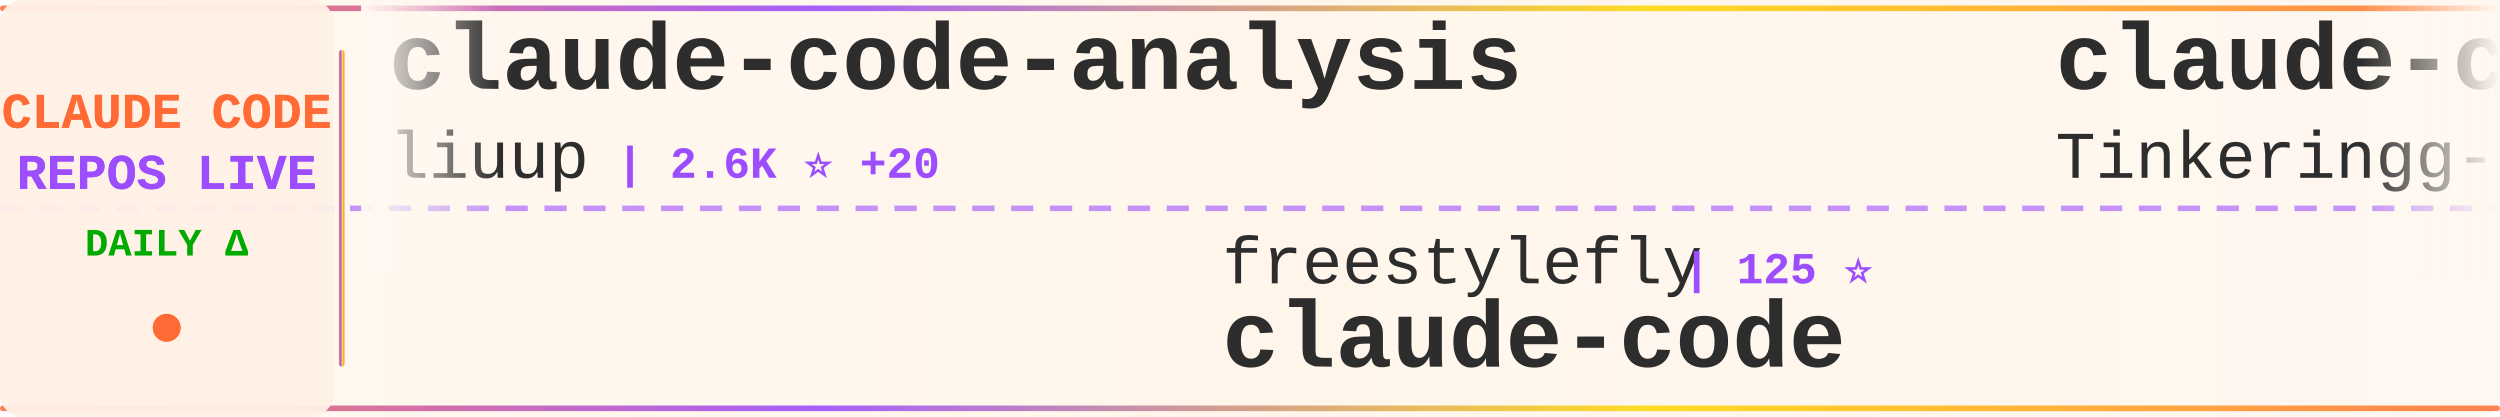
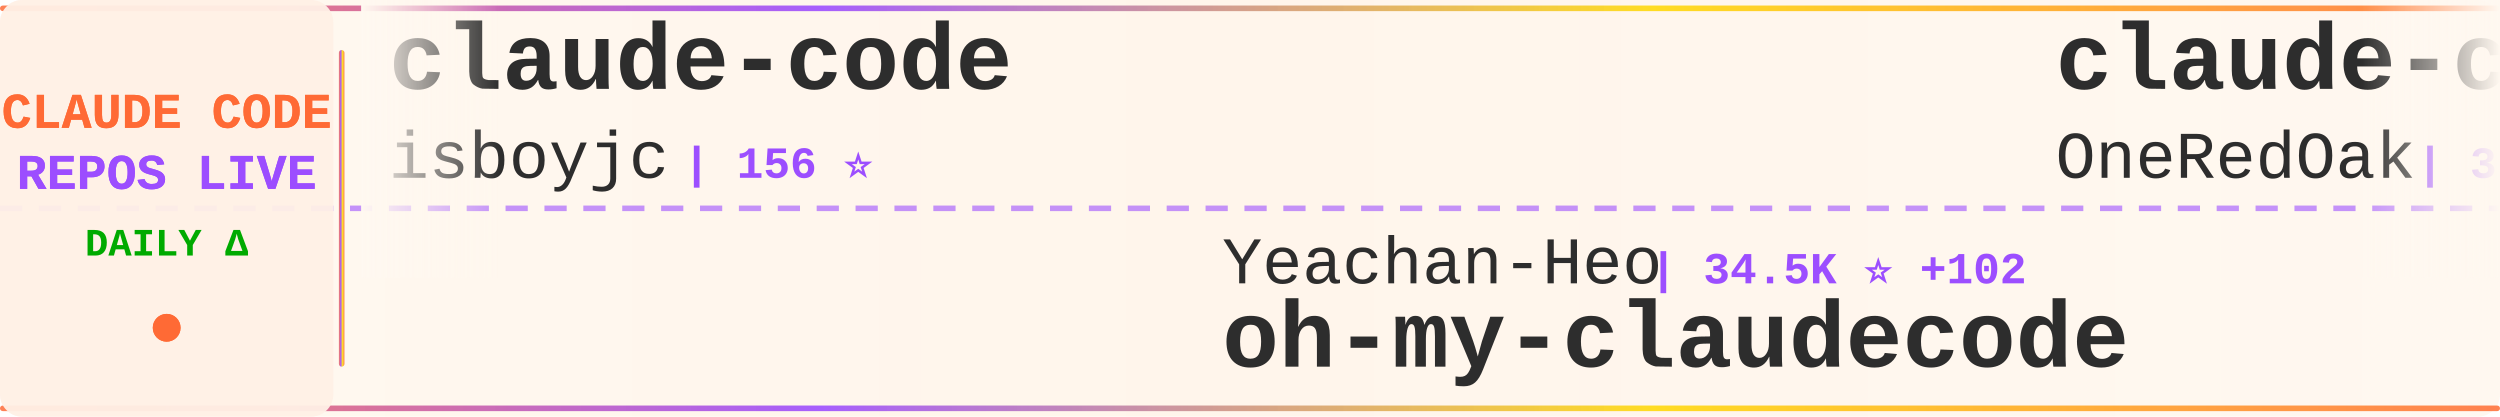
<svg xmlns="http://www.w3.org/2000/svg" width="900" height="150">
  <defs>
    <linearGradient id="tickerBg" x1="0%" y1="0%" x2="100%" y2="0%">
      <stop offset="0%" style="stop-color:#fff8f0;stop-opacity:0.98" />
      <stop offset="50%" style="stop-color:#fff5eb;stop-opacity:1" />
      <stop offset="100%" style="stop-color:#fff8f0;stop-opacity:0.98" />
    </linearGradient>
    <linearGradient id="borderGrad" x1="0%" y1="0%" x2="100%" y2="0%">
      <stop offset="0%" style="stop-color:#FF6B35;stop-opacity:0.85">
        <animate attributeName="stop-opacity" values="0.85;1;0.85" dur="2s" repeatCount="indefinite" />
      </stop>
      <stop offset="33%" style="stop-color:#9C4EFF;stop-opacity:0.9">
        <animate attributeName="stop-opacity" values="0.9;1;0.9" dur="2.2s" repeatCount="indefinite" />
      </stop>
      <stop offset="66%" style="stop-color:#FFD700;stop-opacity:0.85">
        <animate attributeName="stop-opacity" values="0.85;1;0.85" dur="1.8s" repeatCount="indefinite" />
      </stop>
      <stop offset="100%" style="stop-color:#FF6B35;stop-opacity:0.85">
        <animate attributeName="stop-opacity" values="0.85;1;0.85" dur="2s" repeatCount="indefinite" />
      </stop>
    </linearGradient>
    <filter id="textGlow">
      <feGaussianBlur stdDeviation="0.15" result="coloredBlur" />
      <feMerge>
        <feMergeNode in="coloredBlur" />
        <feMergeNode in="SourceGraphic" />
      </feMerge>
    </filter>
    <filter id="metricGlow">
      <feGaussianBlur stdDeviation="0.2" result="coloredBlur" />
      <feMerge>
        <feMergeNode in="coloredBlur" />
        <feMergeNode in="SourceGraphic" />
      </feMerge>
    </filter>
    <linearGradient id="leftFade" x1="0%" y1="0%" x2="100%" y2="0%">
      <stop offset="0%" style="stop-color:#fff8f0;stop-opacity:1" />
      <stop offset="100%" style="stop-color:#fff8f0;stop-opacity:0" />
    </linearGradient>
    <linearGradient id="rightFade" x1="0%" y1="0%" x2="100%" y2="0%">
      <stop offset="0%" style="stop-color:#fff8f0;stop-opacity:0" />
      <stop offset="100%" style="stop-color:#fff8f0;stop-opacity:1" />
    </linearGradient>
  </defs>
  <rect width="900" height="150" fill="url(#tickerBg)" rx="8" />
  <rect x="0" y="2" width="900" height="2" fill="url(#borderGrad)" rx="1" />
  <rect x="0" y="146" width="900" height="2" fill="url(#borderGrad)" rx="1" />
  <line x1="0" y1="75" x2="900" y2="75" stroke="#9C4EFF" stroke-width="2" stroke-dasharray="8 6" opacity="0.6" />
  <rect x="0" y="0" width="120" height="150" fill="#fff0e6" opacity="0.95" rx="8" />
  <text x="60" y="46" font-family="'Courier New', monospace" font-size="18" font-weight="bold" fill="#FF6B35" text-anchor="middle" filter="url(#textGlow)">
    CLAUDE CODE
  </text>
  <text x="60" y="68" font-family="'Courier New', monospace" font-size="18" font-weight="bold" fill="#9C4EFF" text-anchor="middle" filter="url(#textGlow)">
    REPOS LIVE
  </text>
  <text x="60" y="92" font-family="'Courier New', monospace" font-size="14" font-weight="bold" fill="#00aa00" text-anchor="middle">
    DAILY Δ
  </text>
  <circle cx="60" cy="118" r="5" fill="#FF6B35" filter="url(#metricGlow)">
    <animate attributeName="r" values="4;6;4" dur="1.5s" repeatCount="indefinite" />
    <animate attributeName="opacity" values="0.6;1;0.6" dur="1.5s" repeatCount="indefinite" />
  </circle>
  <rect x="122" y="18" width="2" height="114" fill="url(#borderGrad)" rx="1" />
  <clipPath id="tickerClip">
    <rect x="130" y="0" width="770" height="150" />
  </clipPath>
  <g clip-path="url(#tickerClip)">
    <g id="tickerItems">
      <animateTransform attributeName="transform" attributeType="XML" type="translate" from="0 0" to="-3000 0" dur="54s" repeatCount="indefinite" />
      <g transform="translate(0, 0)">
-         <text x="140" y="32" font-family="'Courier New', monospace" font-size="34" font-weight="bold" fill="#2d2d2d">claude-code-analysis</text>
-         <text x="140" y="64" font-family="'Courier New', monospace" font-size="24" font-weight="normal" fill="#2d2d2d" opacity="1.0">liuup</text>
-         <text x="222" y="64" font-family="'Courier New', monospace" font-size="16" font-weight="bold" fill="#9C4EFF"> | 2.6K ⭐ +20</text>
+         <text x="140" y="32" font-family="'Courier New', monospace" font-size="34" font-weight="bold" fill="#2d2d2d">claude-code</text>
+         <text x="140" y="64" font-family="'Courier New', monospace" font-size="24" font-weight="normal" fill="#2d2d2d" opacity="1.0">isboyjc</text>
+         <text x="246" y="64" font-family="'Courier New', monospace" font-size="16" font-weight="bold" fill="#9C4EFF"> | 156 ⭐</text>
      </g>
      <g transform="translate(300, 0)">
-         <text x="140" y="102" font-family="'Courier New', monospace" font-size="24" font-weight="normal" fill="#2d2d2d" opacity="1.0">freestylefly</text>
-         <text x="306" y="102" font-family="'Courier New', monospace" font-size="16" font-weight="bold" fill="#9C4EFF"> | 125 ⭐</text>
+         <text x="140" y="102" font-family="'Courier New', monospace" font-size="24" font-weight="normal" fill="#2d2d2d" opacity="1.0">Yeachan-Heo</text>
+         <text x="294" y="102" font-family="'Courier New', monospace" font-size="16" font-weight="bold" fill="#9C4EFF"> | 34.5K ⭐ +102</text>
+         <text x="140" y="132" font-family="'Courier New', monospace" font-size="34" font-weight="bold" fill="#2d2d2d">oh-my-claudecode</text>
+       </g>
+       <g transform="translate(600, 0)">
+         <text x="140" y="32" font-family="'Courier New', monospace" font-size="34" font-weight="bold" fill="#2d2d2d">claude-code-workflows</text>
+         <text x="140" y="64" font-family="'Courier New', monospace" font-size="24" font-weight="normal" fill="#2d2d2d" opacity="1.0">OneRedOak</text>
+         <text x="270" y="64" font-family="'Courier New', monospace" font-size="16" font-weight="bold" fill="#9C4EFF"> | 3.8K ⭐</text>
+       </g>
+       <g transform="translate(900, 0)">
+         <text x="140" y="102" font-family="'Courier New', monospace" font-size="24" font-weight="normal" fill="#2d2d2d" opacity="1.0">mehmoodosman</text>
+         <text x="306" y="102" font-family="'Courier New', monospace" font-size="16" font-weight="bold" fill="#9C4EFF"> | 169 ⭐</text>
        <text x="140" y="132" font-family="'Courier New', monospace" font-size="34" font-weight="bold" fill="#2d2d2d">claude-code</text>
      </g>
-       <g transform="translate(600, 0)">
+       <g transform="translate(1200, 0)">
        <text x="140" y="32" font-family="'Courier New', monospace" font-size="34" font-weight="bold" fill="#2d2d2d">claude-code</text>
        <text x="140" y="64" font-family="'Courier New', monospace" font-size="24" font-weight="normal" fill="#2d2d2d" opacity="1.0">Tinkeringg-Lab</text>
        <text x="330" y="64" font-family="'Courier New', monospace" font-size="16" font-weight="bold" fill="#9C4EFF"> | 204 ⭐ +1</text>
      </g>
-       <g transform="translate(900, 0)">
-         <text x="140" y="102" font-family="'Courier New', monospace" font-size="24" font-weight="normal" fill="#2d2d2d" opacity="1.0">davila7</text>
-         <text x="246" y="102" font-family="'Courier New', monospace" font-size="16" font-weight="bold" fill="#9C4EFF"> | 27.5K ⭐ +39</text>
-         <text x="140" y="132" font-family="'Courier New', monospace" font-size="34" font-weight="bold" fill="#2d2d2d">claude-code-templates</text>
-       </g>
-       <g transform="translate(1200, 0)">
-         <text x="140" y="32" font-family="'Courier New', monospace" font-size="34" font-weight="bold" fill="#2d2d2d">claude-code-rev</text>
-         <text x="140" y="64" font-family="'Courier New', monospace" font-size="24" font-weight="normal" fill="#2d2d2d" opacity="1.0">oboard</text>
-         <text x="234" y="64" font-family="'Courier New', monospace" font-size="16" font-weight="bold" fill="#9C4EFF"> | 3.1K ⭐ +3</text>
-       </g>
      <g transform="translate(1500, 0)">
-         <text x="140" y="102" font-family="'Courier New', monospace" font-size="24" font-weight="normal" fill="#2d2d2d" opacity="1.0">sugyan</text>
-         <text x="234" y="102" font-family="'Courier New', monospace" font-size="16" font-weight="bold" fill="#9C4EFF"> | 1.1K ⭐ +5</text>
-         <text x="140" y="132" font-family="'Courier New', monospace" font-size="34" font-weight="bold" fill="#2d2d2d">claude-code-webui</text>
+         <text x="140" y="102" font-family="'Courier New', monospace" font-size="24" font-weight="normal" fill="#2d2d2d" opacity="1.0">sickn33</text>
+         <text x="246" y="102" font-family="'Courier New', monospace" font-size="16" font-weight="bold" fill="#9C4EFF"> | 38.3K ⭐ +128</text>
+         <text x="140" y="132" font-family="'Courier New', monospace" font-size="34" font-weight="bold" fill="#2d2d2d">antigravity-awesome-skil...</text>
      </g>
      <g transform="translate(1800, 0)">
-         <text x="140" y="32" font-family="'Courier New', monospace" font-size="34" font-weight="bold" fill="#2d2d2d">claude-code-tips</text>
-         <text x="140" y="64" font-family="'Courier New', monospace" font-size="24" font-weight="normal" fill="#2d2d2d" opacity="1.0">ykdojo</text>
-         <text x="234" y="64" font-family="'Courier New', monospace" font-size="16" font-weight="bold" fill="#9C4EFF"> | 8.4K ⭐ +17</text>
+         <text x="140" y="32" font-family="'Courier New', monospace" font-size="34" font-weight="bold" fill="#2d2d2d">sc-claude-code-files</text>
+         <text x="140" y="64" font-family="'Courier New', monospace" font-size="24" font-weight="normal" fill="#2d2d2d" opacity="1.0">https-deeplearning-ai</text>
+         <text x="414" y="64" font-family="'Courier New', monospace" font-size="16" font-weight="bold" fill="#9C4EFF"> | 514 ⭐</text>
      </g>
      <g transform="translate(2100, 0)">
-         <text x="140" y="102" font-family="'Courier New', monospace" font-size="24" font-weight="normal" fill="#2d2d2d" opacity="1.0">wshobson</text>
-         <text x="258" y="102" font-family="'Courier New', monospace" font-size="16" font-weight="bold" fill="#9C4EFF"> | 35.7K ⭐ +57</text>
-         <text x="140" y="132" font-family="'Courier New', monospace" font-size="34" font-weight="bold" fill="#2d2d2d">agents</text>
+         <text x="140" y="102" font-family="'Courier New', monospace" font-size="24" font-weight="normal" fill="#2d2d2d" opacity="1.0">centminmod</text>
+         <text x="282" y="102" font-family="'Courier New', monospace" font-size="16" font-weight="bold" fill="#9C4EFF"> | 2.3K ⭐ +10</text>
+         <text x="140" y="132" font-family="'Courier New', monospace" font-size="34" font-weight="bold" fill="#2d2d2d">my-claude-code-setup</text>
      </g>
      <g transform="translate(2400, 0)">
-         <text x="140" y="32" font-family="'Courier New', monospace" font-size="34" font-weight="bold" fill="#2d2d2d">claude-code-source</text>
-         <text x="140" y="64" font-family="'Courier New', monospace" font-size="24" font-weight="normal" fill="#2d2d2d" opacity="1.0">AprilNEA</text>
-         <text x="258" y="64" font-family="'Courier New', monospace" font-size="16" font-weight="bold" fill="#9C4EFF"> | 383 ⭐</text>
+         <text x="140" y="32" font-family="'Courier New', monospace" font-size="34" font-weight="bold" fill="#2d2d2d">claude-code-showcase</text>
+         <text x="140" y="64" font-family="'Courier New', monospace" font-size="24" font-weight="normal" fill="#2d2d2d" opacity="1.0">ChrisWiles</text>
+         <text x="282" y="64" font-family="'Courier New', monospace" font-size="16" font-weight="bold" fill="#9C4EFF"> | 5.9K ⭐ +5</text>
      </g>
      <g transform="translate(2700, 0)">
-         <text x="140" y="102" font-family="'Courier New', monospace" font-size="24" font-weight="normal" fill="#2d2d2d" opacity="1.0">SeemSeam</text>
-         <text x="258" y="102" font-family="'Courier New', monospace" font-size="16" font-weight="bold" fill="#9C4EFF"> | 2.7K ⭐ +11</text>
-         <text x="140" y="132" font-family="'Courier New', monospace" font-size="34" font-weight="bold" fill="#2d2d2d">claude_codex_bridge</text>
+         <text x="140" y="102" font-family="'Courier New', monospace" font-size="24" font-weight="normal" fill="#2d2d2d" opacity="1.0">diet103</text>
+         <text x="246" y="102" font-family="'Courier New', monospace" font-size="16" font-weight="bold" fill="#9C4EFF"> | 9.7K ⭐ +4</text>
+         <text x="140" y="132" font-family="'Courier New', monospace" font-size="34" font-weight="bold" fill="#2d2d2d">claude-code-infrastructu...</text>
      </g>
      <g transform="translate(3000, 0)">
-         <text x="140" y="32" font-family="'Courier New', monospace" font-size="34" font-weight="bold" fill="#2d2d2d">claude-code-analysis</text>
-         <text x="140" y="64" font-family="'Courier New', monospace" font-size="24" font-weight="normal" fill="#2d2d2d" opacity="1.0">liuup</text>
-         <text x="222" y="64" font-family="'Courier New', monospace" font-size="16" font-weight="bold" fill="#9C4EFF"> | 2.6K ⭐ +20</text>
+         <text x="140" y="32" font-family="'Courier New', monospace" font-size="34" font-weight="bold" fill="#2d2d2d">claude-code</text>
+         <text x="140" y="64" font-family="'Courier New', monospace" font-size="24" font-weight="normal" fill="#2d2d2d" opacity="1.0">isboyjc</text>
+         <text x="246" y="64" font-family="'Courier New', monospace" font-size="16" font-weight="bold" fill="#9C4EFF"> | 156 ⭐</text>
      </g>
      <g transform="translate(3300, 0)">
-         <text x="140" y="102" font-family="'Courier New', monospace" font-size="24" font-weight="normal" fill="#2d2d2d" opacity="1.0">freestylefly</text>
-         <text x="306" y="102" font-family="'Courier New', monospace" font-size="16" font-weight="bold" fill="#9C4EFF"> | 125 ⭐</text>
-         <text x="140" y="132" font-family="'Courier New', monospace" font-size="34" font-weight="bold" fill="#2d2d2d">claude-code</text>
+         <text x="140" y="102" font-family="'Courier New', monospace" font-size="24" font-weight="normal" fill="#2d2d2d" opacity="1.0">Yeachan-Heo</text>
+         <text x="294" y="102" font-family="'Courier New', monospace" font-size="16" font-weight="bold" fill="#9C4EFF"> | 34.5K ⭐ +102</text>
+         <text x="140" y="132" font-family="'Courier New', monospace" font-size="34" font-weight="bold" fill="#2d2d2d">oh-my-claudecode</text>
      </g>
      <g transform="translate(3600, 0)">
-         <text x="140" y="32" font-family="'Courier New', monospace" font-size="34" font-weight="bold" fill="#2d2d2d">claude-code</text>
-         <text x="140" y="64" font-family="'Courier New', monospace" font-size="24" font-weight="normal" fill="#2d2d2d" opacity="1.0">Tinkeringg-Lab</text>
-         <text x="330" y="64" font-family="'Courier New', monospace" font-size="16" font-weight="bold" fill="#9C4EFF"> | 204 ⭐ +1</text>
+         <text x="140" y="32" font-family="'Courier New', monospace" font-size="34" font-weight="bold" fill="#2d2d2d">claude-code-workflows</text>
+         <text x="140" y="64" font-family="'Courier New', monospace" font-size="24" font-weight="normal" fill="#2d2d2d" opacity="1.0">OneRedOak</text>
+         <text x="270" y="64" font-family="'Courier New', monospace" font-size="16" font-weight="bold" fill="#9C4EFF"> | 3.8K ⭐</text>
      </g>
      <g transform="translate(3900, 0)">
-         <text x="140" y="102" font-family="'Courier New', monospace" font-size="24" font-weight="normal" fill="#2d2d2d" opacity="1.0">davila7</text>
-         <text x="246" y="102" font-family="'Courier New', monospace" font-size="16" font-weight="bold" fill="#9C4EFF"> | 27.5K ⭐ +39</text>
-         <text x="140" y="132" font-family="'Courier New', monospace" font-size="34" font-weight="bold" fill="#2d2d2d">claude-code-templates</text>
+         <text x="140" y="102" font-family="'Courier New', monospace" font-size="24" font-weight="normal" fill="#2d2d2d" opacity="1.0">mehmoodosman</text>
+         <text x="306" y="102" font-family="'Courier New', monospace" font-size="16" font-weight="bold" fill="#9C4EFF"> | 169 ⭐</text>
+         <text x="140" y="132" font-family="'Courier New', monospace" font-size="34" font-weight="bold" fill="#2d2d2d">claude-code</text>
      </g>
    </g>
  </g>
  <rect x="130" y="0" width="50" height="100" fill="url(#leftFade)" />
  <rect x="850" y="0" width="50" height="100" fill="url(#rightFade)" />
</svg>
